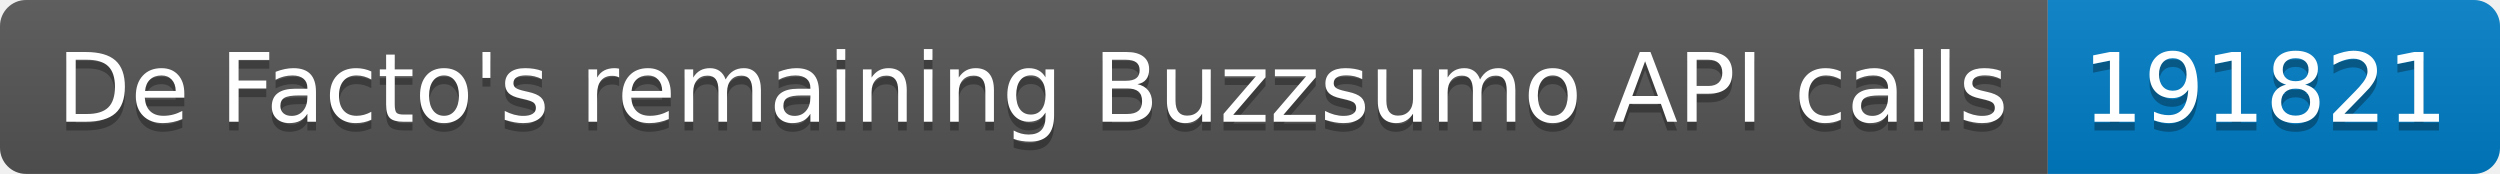
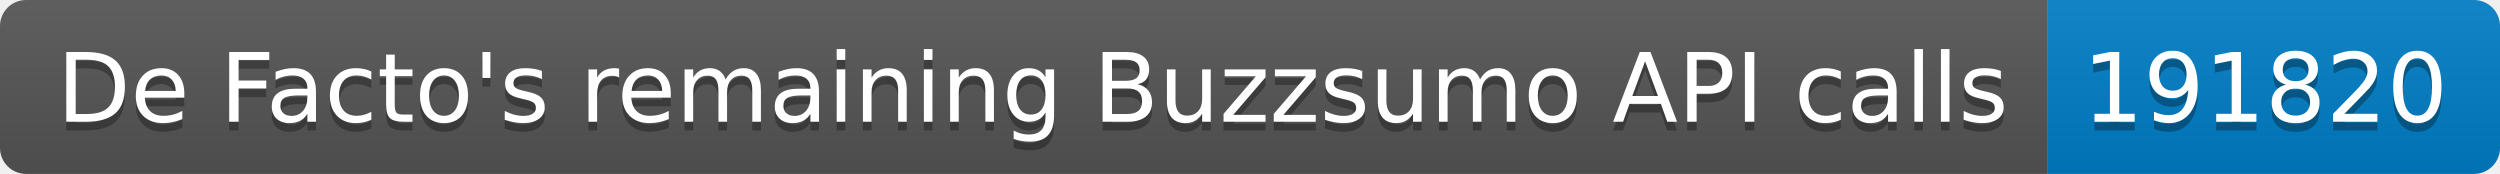
<svg xmlns="http://www.w3.org/2000/svg" width="287.5" height="20">
  <linearGradient id="smooth" x2="0" y2="100%">
    <stop offset="0" stop-color="#bbb" stop-opacity=".1" />
    <stop offset="1" stop-opacity=".1" />
  </linearGradient>
  <clipPath id="round">
    <rect width="287.5" height="20" rx="3" fill="#fff" />
  </clipPath>
  <g clip-path="url(#round)">
    <rect width="235.5" height="20" fill="#555" />
    <rect x="235.5" width="52.0" height="20" fill="#007ec6" />
    <rect width="287.5" height="20" fill="url(#smooth)" />
  </g>
  <g fill="#fff" text-anchor="middle" font-family="DejaVu Sans,Verdana,Geneva,sans-serif" font-size="110">
    <text x="1187.5" y="150" fill="#010101" fill-opacity=".3" transform="scale(0.1)" textLength="2255.0" lengthAdjust="spacing">De Facto's remaining Buzzsumo API calls</text>
    <text x="1187.5" y="140" transform="scale(0.1)" textLength="2255.0" lengthAdjust="spacing">De Facto's remaining Buzzsumo API calls</text>
-     <text x="2605.0" y="150" fill="#010101" fill-opacity=".3" transform="scale(0.1)" textLength="420.0" lengthAdjust="spacing">191821</text>
-     <text x="2605.0" y="140" transform="scale(0.1)" textLength="420.0" lengthAdjust="spacing">191821</text>
+     <text x="2605.0" y="150" fill="#010101" fill-opacity=".3" transform="scale(0.1)" textLength="420.0" lengthAdjust="spacing">191820</text>
+     <text x="2605.0" y="140" transform="scale(0.1)" textLength="420.0" lengthAdjust="spacing">191820</text>
  </g>
</svg>
